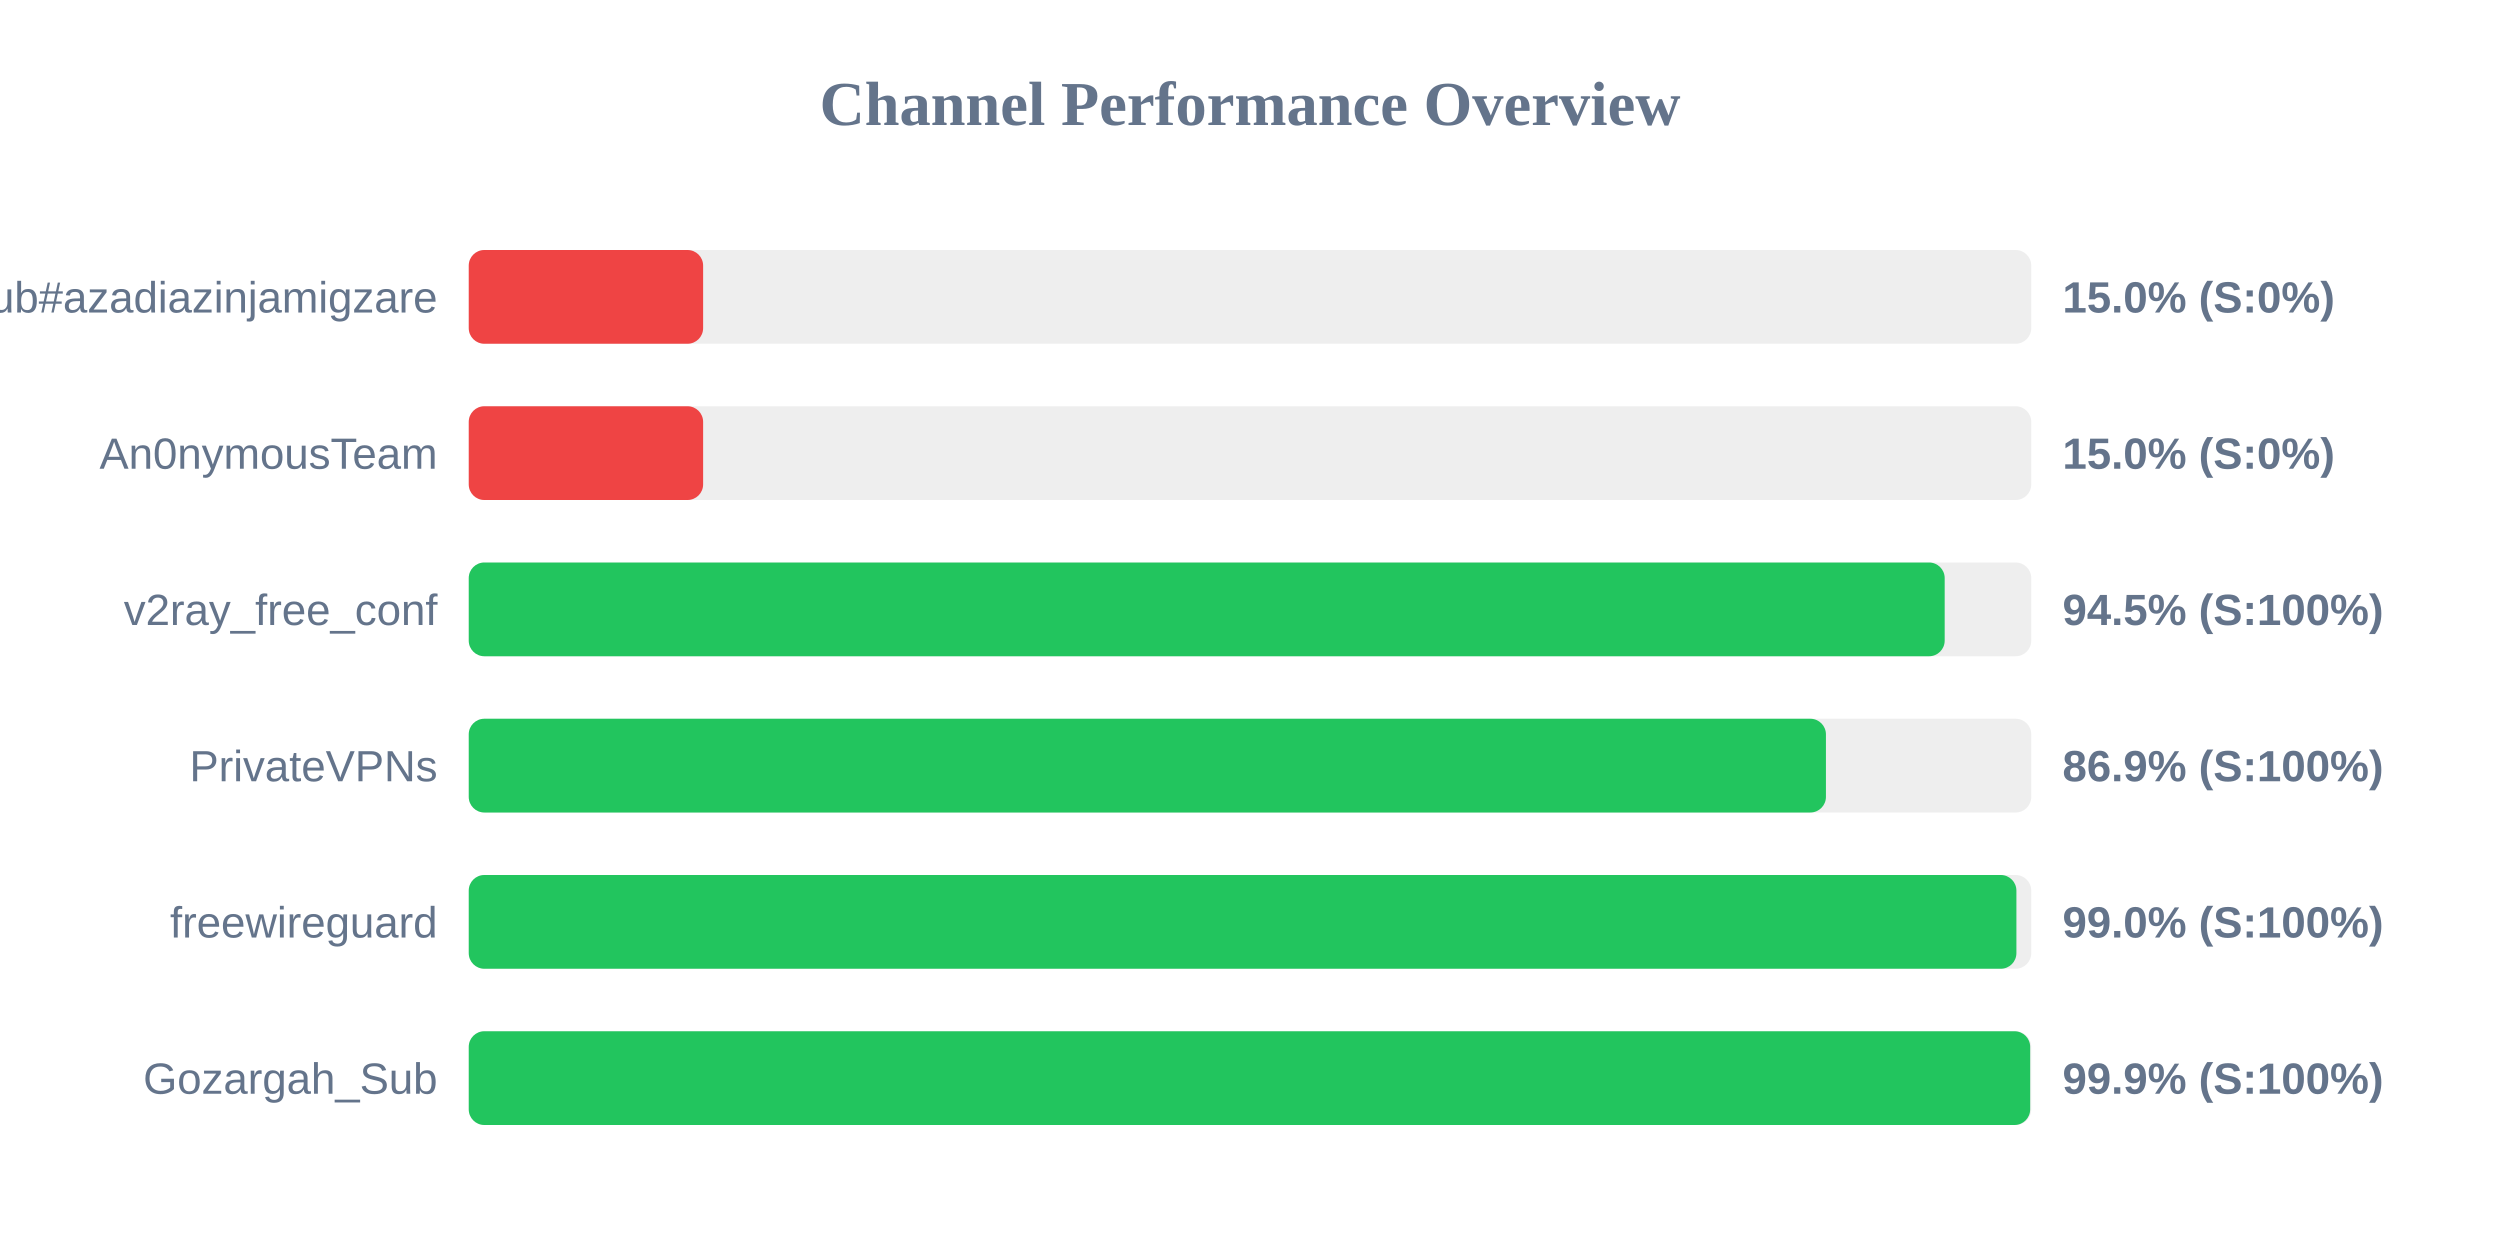
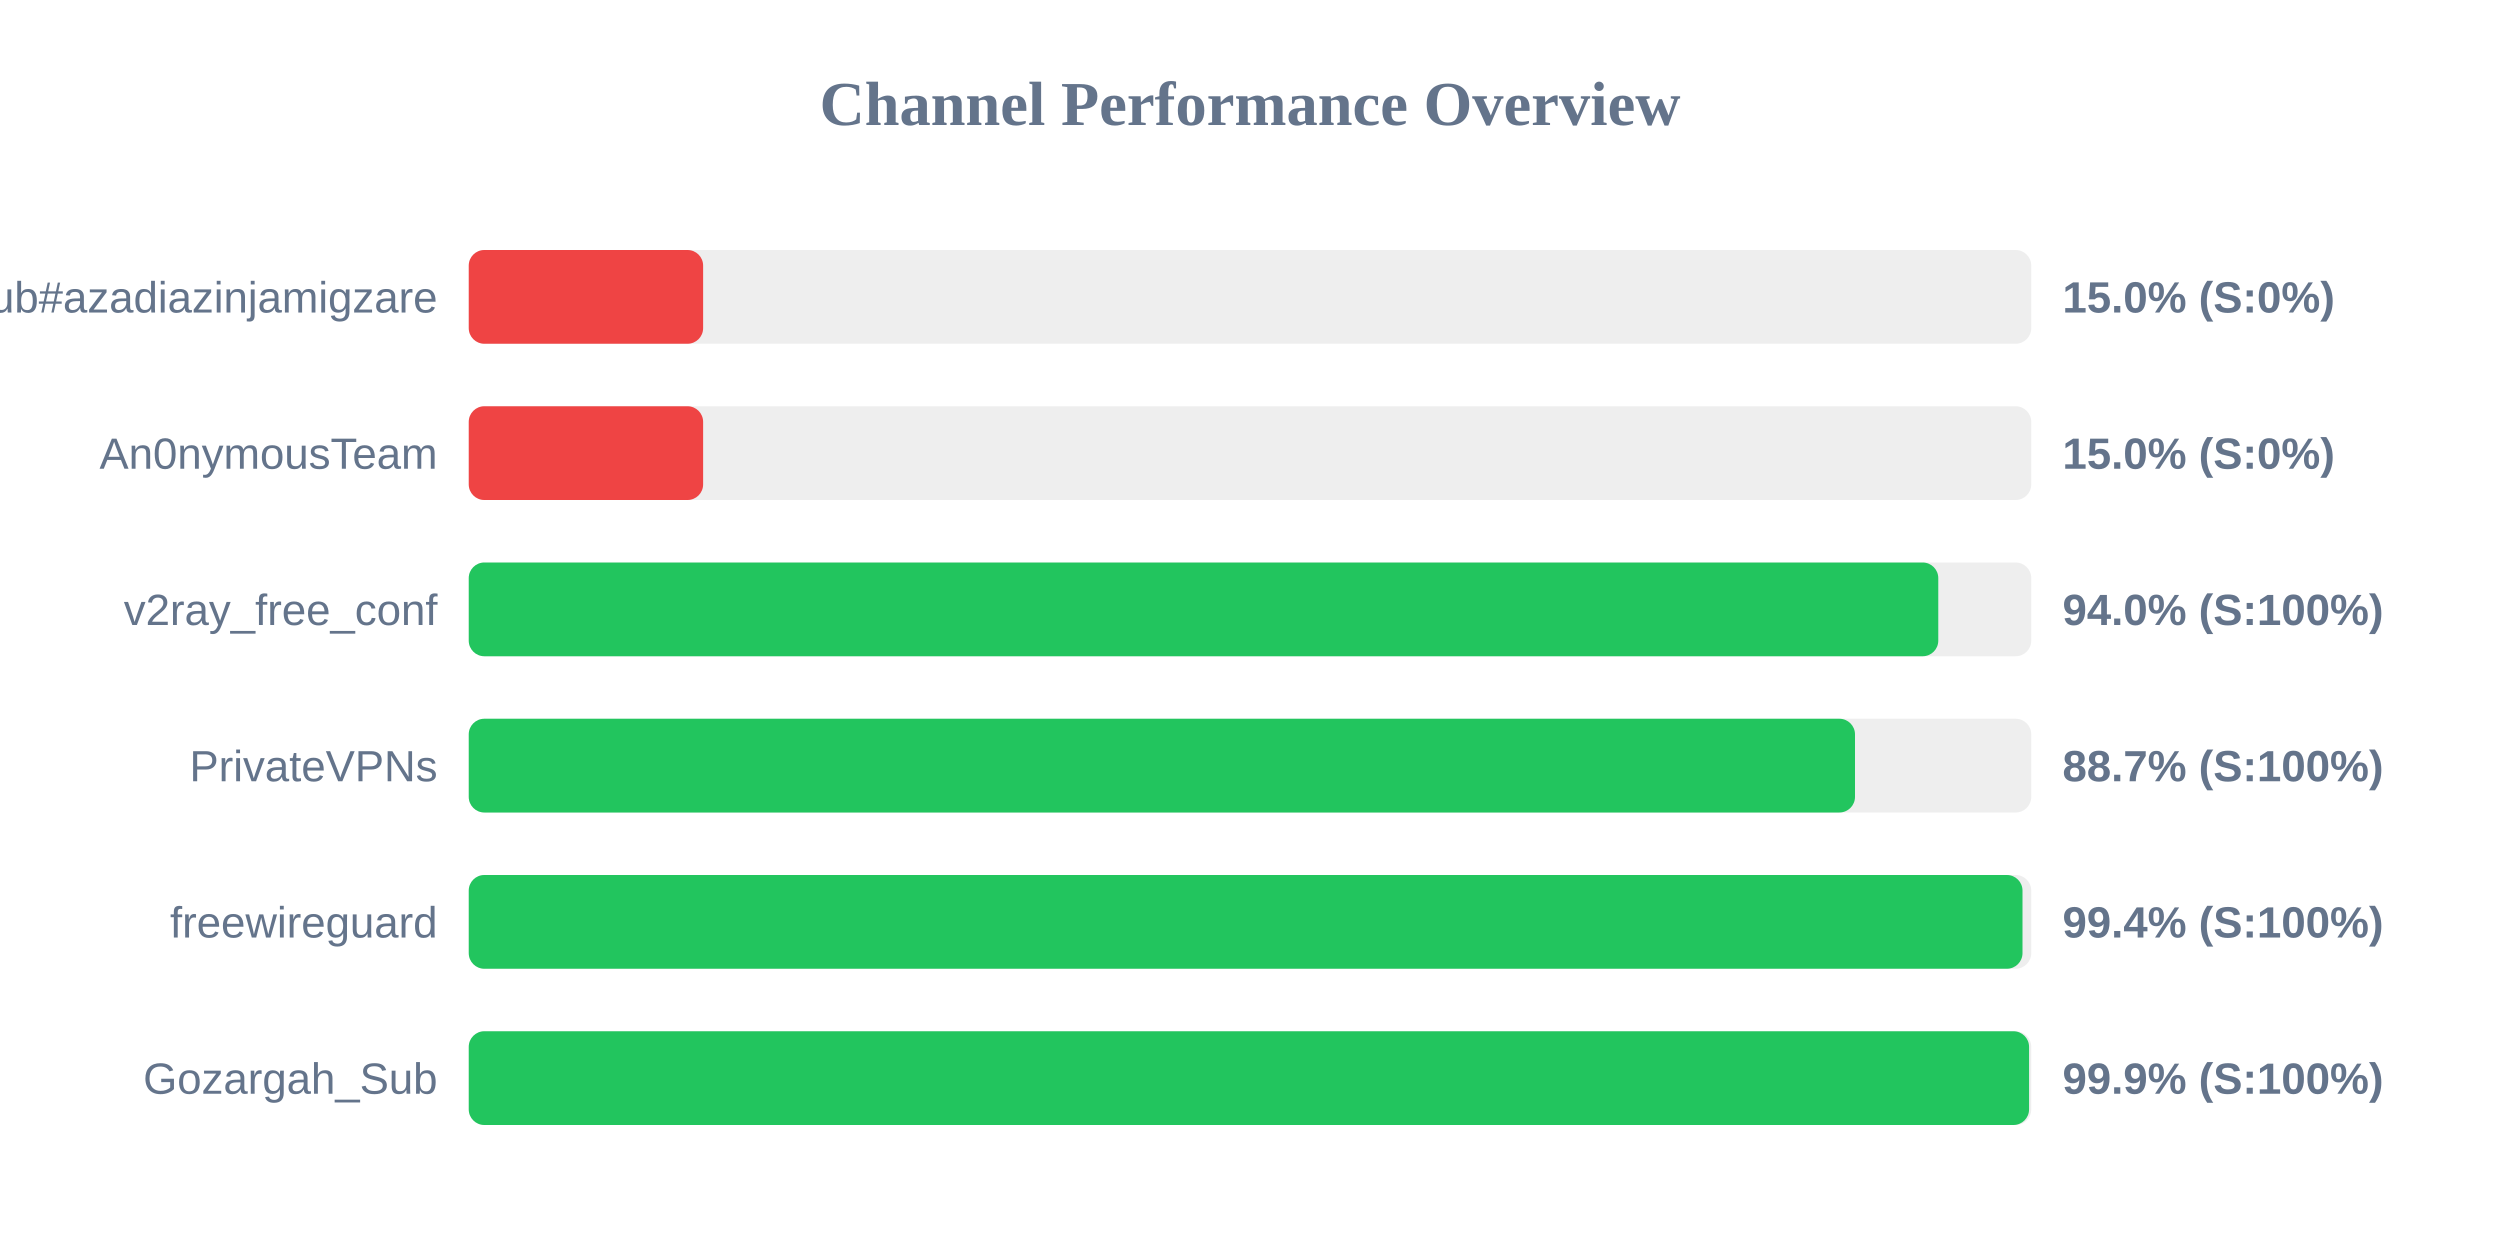
<svg xmlns="http://www.w3.org/2000/svg" width="800" height="400" version="1.1">
  <style>
        .row { font: 14px Arial; fill: #64748b; }
        .score { font: bold 14px Arial; fill: #64748b; }
    </style>
  <text x="400" y="40" text-anchor="middle" font-size="20px" font-weight="bold" fill="#64748b">Channel Performance Overview</text>
  <rect x="150" y="80" width="500" height="30" fill="#eee" rx="5" />
  <rect x="150" y="80" width="75.0" height="30" fill="#ef4444" rx="5" />
  <text x="140" y="100" text-anchor="end" class="row">Sub#azadiazinjamigzare</text>
  <text x="660" y="100" text-anchor="start" class="score">15.0% (S:0%)</text>
  <rect x="150" y="130" width="500" height="30" fill="#eee" rx="5" />
  <rect x="150" y="130" width="75.0" height="30" fill="#ef4444" rx="5" />
  <text x="140" y="150" text-anchor="end" class="row">An0nymousTeam</text>
  <text x="660" y="150" text-anchor="start" class="score">15.0% (S:0%)</text>
  <rect x="150" y="180" width="500" height="30" fill="#eee" rx="5" />
-   <rect x="150" y="180" width="472.3" height="30" fill="#22c55e" rx="5" />
+   <rect x="150" y="180" width="470.25" height="30" fill="#22c55e" rx="5" />
  <text x="140" y="200" text-anchor="end" class="row">v2ray_free_conf</text>
-   <text x="660" y="200" text-anchor="start" class="score">94.5% (S:100%)</text>
+   <text x="660" y="200" text-anchor="start" class="score">94.0% (S:100%)</text>
  <rect x="150" y="230" width="500" height="30" fill="#eee" rx="5" />
-   <rect x="150" y="230" width="434.3" height="30" fill="#22c55e" rx="5" />
+   <rect x="150" y="230" width="443.6" height="30" fill="#22c55e" rx="5" />
  <text x="140" y="250" text-anchor="end" class="row">PrivateVPNs</text>
-   <text x="660" y="250" text-anchor="start" class="score">86.9% (S:100%)</text>
+   <text x="660" y="250" text-anchor="start" class="score">88.7% (S:100%)</text>
  <rect x="150" y="280" width="500" height="30" fill="#eee" rx="5" />
-   <rect x="150" y="280" width="495.25" height="30" fill="#22c55e" rx="5" />
+   <rect x="150" y="280" width="497.2" height="30" fill="#22c55e" rx="5" />
  <text x="140" y="300" text-anchor="end" class="row">freewireguard</text>
-   <text x="660" y="300" text-anchor="start" class="score">99.0% (S:100%)</text>
+   <text x="660" y="300" text-anchor="start" class="score">99.4% (S:100%)</text>
  <rect x="150" y="330" width="500" height="30" fill="#eee" rx="5" />
-   <rect x="150" y="330" width="499.65" height="30" fill="#22c55e" rx="5" />
+   <rect x="150" y="330" width="499.3" height="30" fill="#22c55e" rx="5" />
  <text x="140" y="350" text-anchor="end" class="row">Gozargah_Sub</text>
  <text x="660" y="350" text-anchor="start" class="score">99.9% (S:100%)</text>
</svg>
